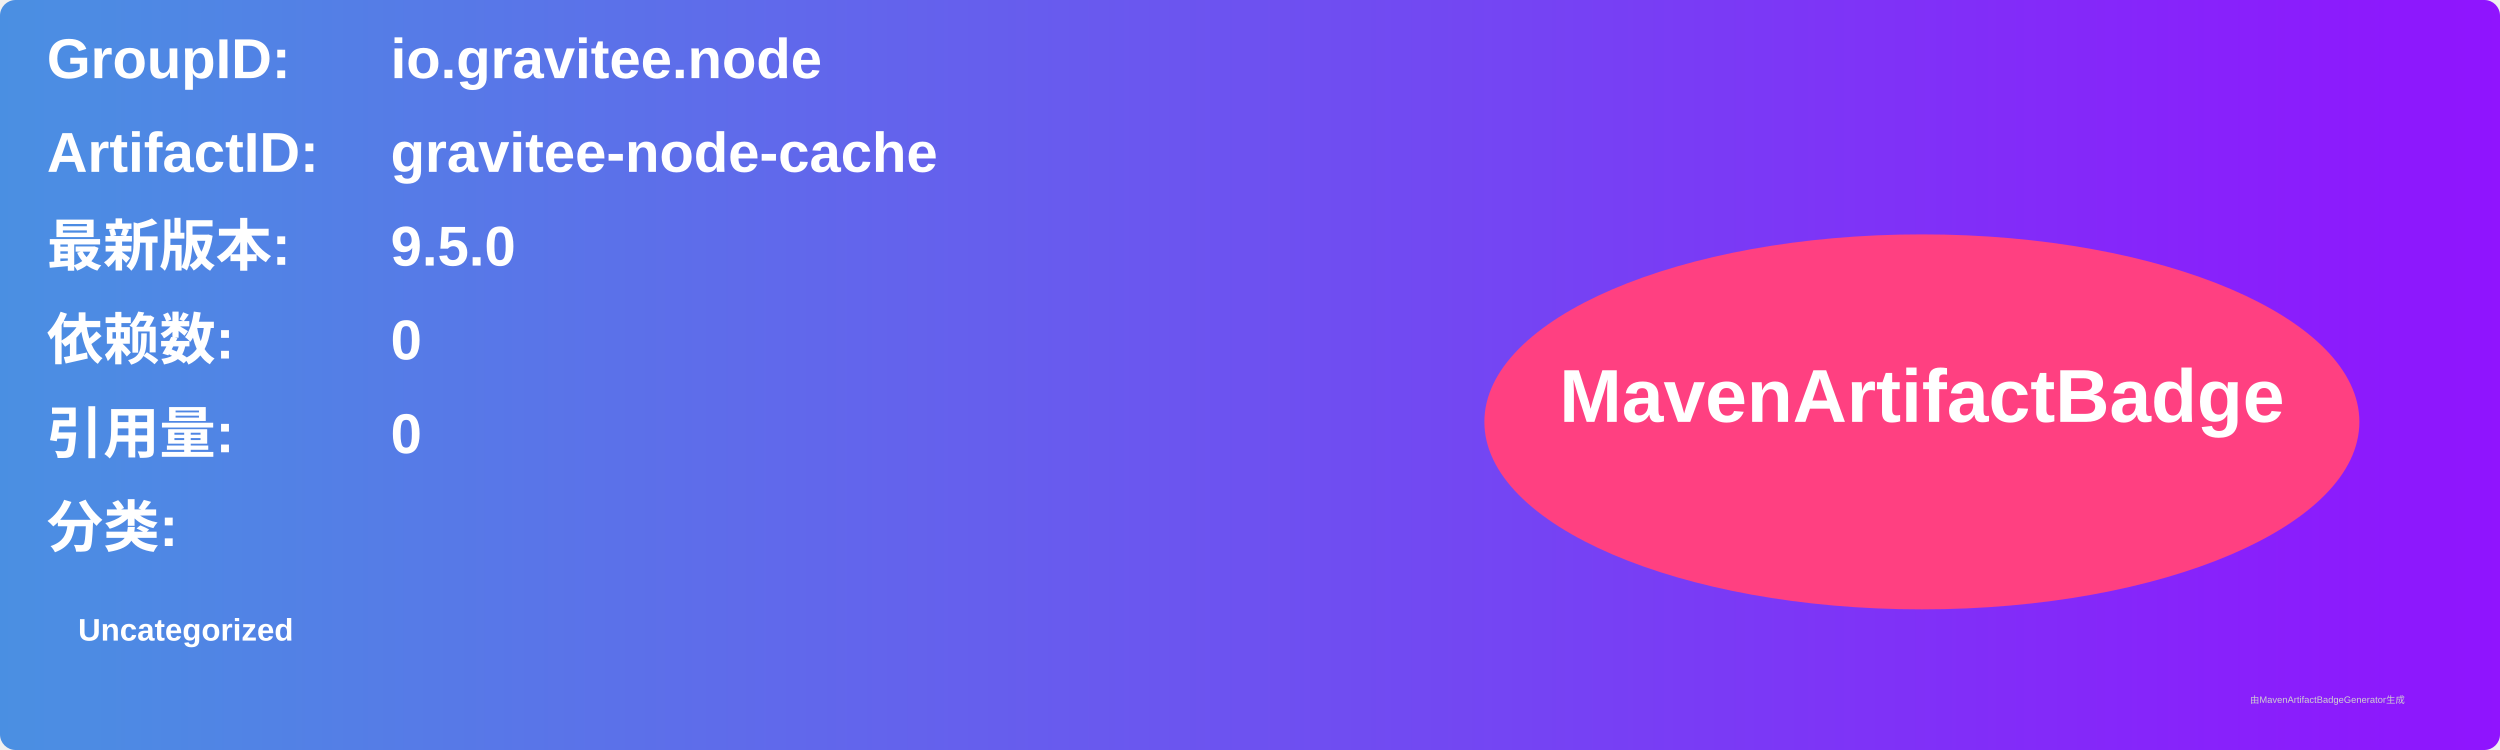
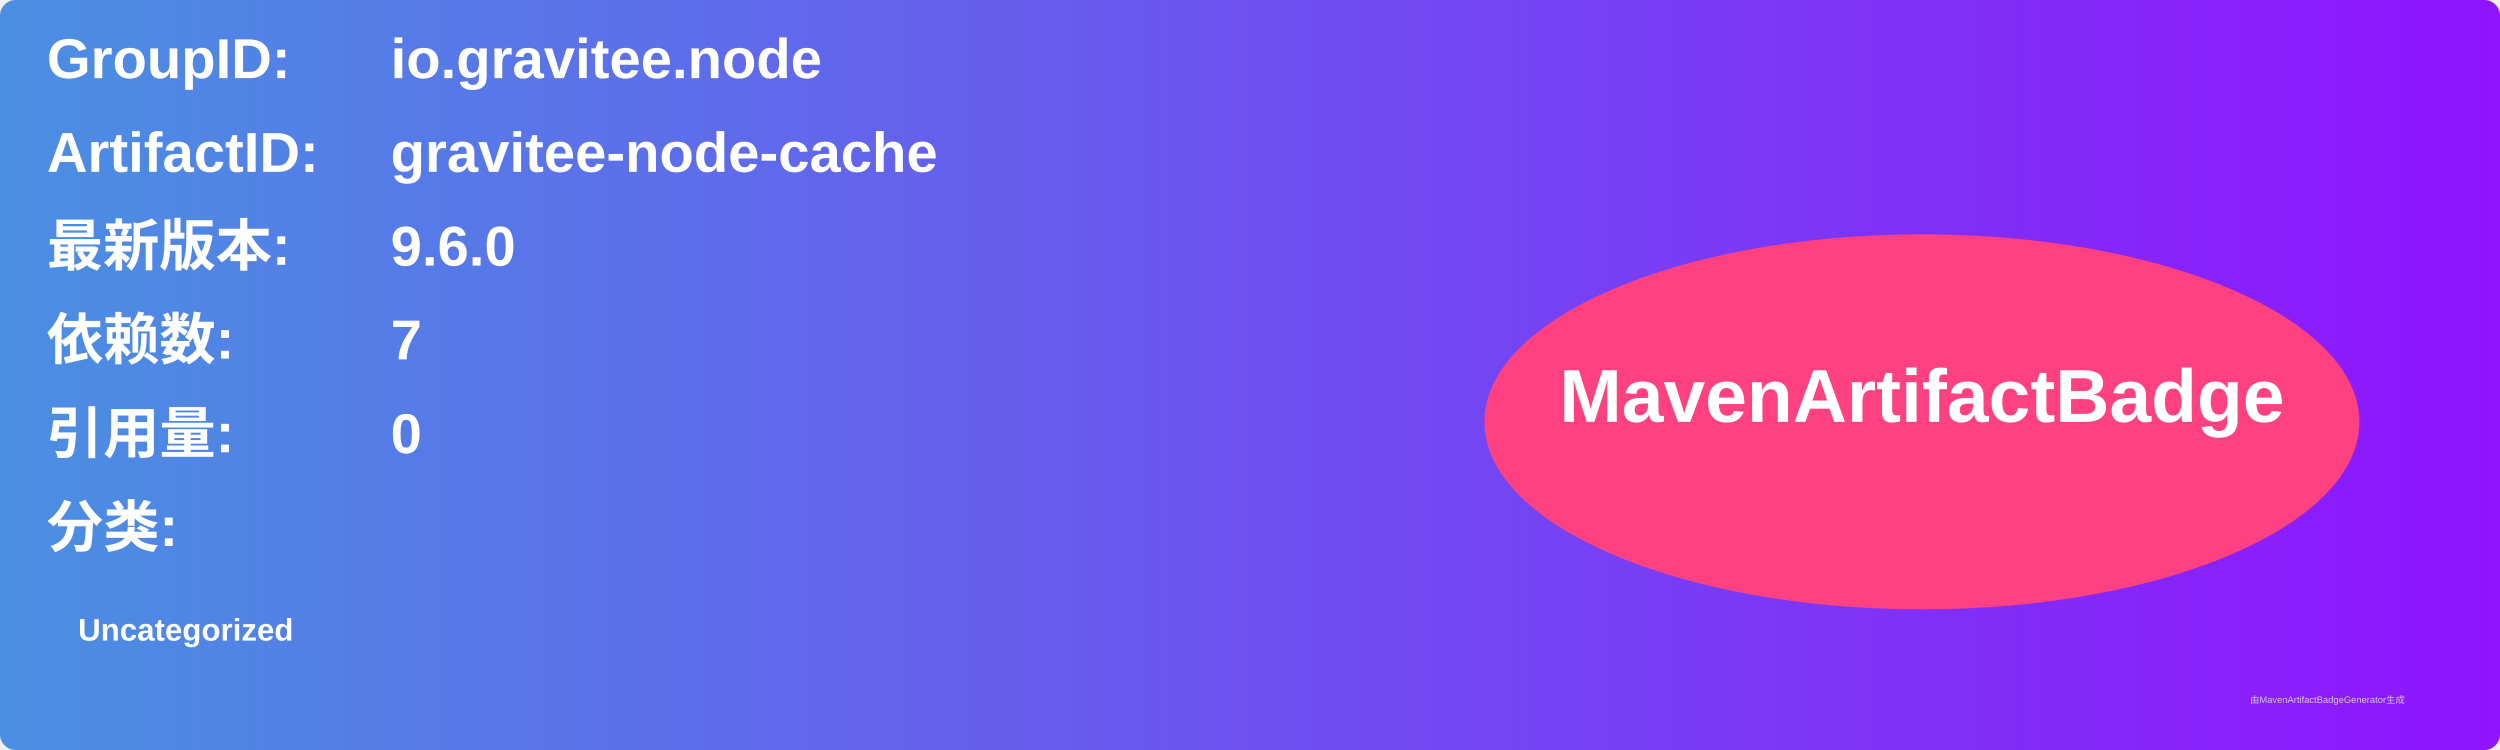
<svg xmlns="http://www.w3.org/2000/svg" width="800" height="240" viewBox="0 0 800 240">
  <linearGradient id="grad" x1="0%" y1="0%" x2="100%" y2="0%">
    <stop offset="0%" stop-color="#4a90e2" />
    <stop offset="100%" stop-color="#9013fe" />
  </linearGradient>
  <rect width="100%" height="100%" rx="5" ry="5" fill="url(#grad)" />
  <g transform="translate(15, 15)">
    <text x="0" y="10" font-family="Arial" font-size="18" fill="white" font-weight="bold" width="260">GroupID:</text>
    <text x="110" y="10" font-family="Arial" font-size="18" fill="white" font-weight="bold" width="460">io.gravitee.node</text>
    <text x="0" y="40" font-family="Arial" font-size="18" fill="white" font-weight="bold" width="260">ArtifactID:</text>
    <text x="110" y="40" font-family="Arial" font-size="18" fill="white" font-weight="bold" width="460">gravitee-node-cache</text>
    <text x="0" y="70" font-family="Arial" font-size="18" fill="white" font-weight="bold">最新版本:</text>
    <text x="110" y="70" font-family="Arial" font-size="18" fill="white" font-weight="bold">
-       <tspan font-weight="bold">9.5.0</tspan>
+       <tspan font-weight="bold">9.6.0</tspan>
    </text>
    <text x="0" y="100" font-family="Arial" font-size="18" fill="white" font-weight="bold">依赖数: </text>
    <text x="110" y="100" font-family="Arial" font-size="18" fill="white">
-       <tspan font-weight="bold">0</tspan>
+       <tspan font-weight="bold">7</tspan>
    </text>
    <text x="0" y="130" font-family="Arial" font-size="18" fill="white" font-weight="bold">引用量: </text>
    <text x="110" y="130" font-family="Arial" font-size="18" fill="white">
      <tspan font-weight="bold">0</tspan>
    </text>
    <text x="0" y="160" font-family="Arial" font-size="18" fill="white" font-weight="bold">分类:</text>
    <text x="10" y="190" font-family="Arial" font-size="10" fill="white">
      <tspan font-weight="bold">Uncategorized</tspan>
    </text>
    <ellipse cx="600" cy="120" rx="140" ry="60" fill="#ff4081" />
    <text x="600" y="120" text-anchor="middle" font-family="Arial" font-size="24" fill="white" font-weight="bold">MavenArtifactBadge</text>
  </g>
  <text x="720" y="225" font-family="Arial" font-size="3" fill="#d0d0d0">由MavenArtifactBadgeGenerator生成</text>
</svg>
